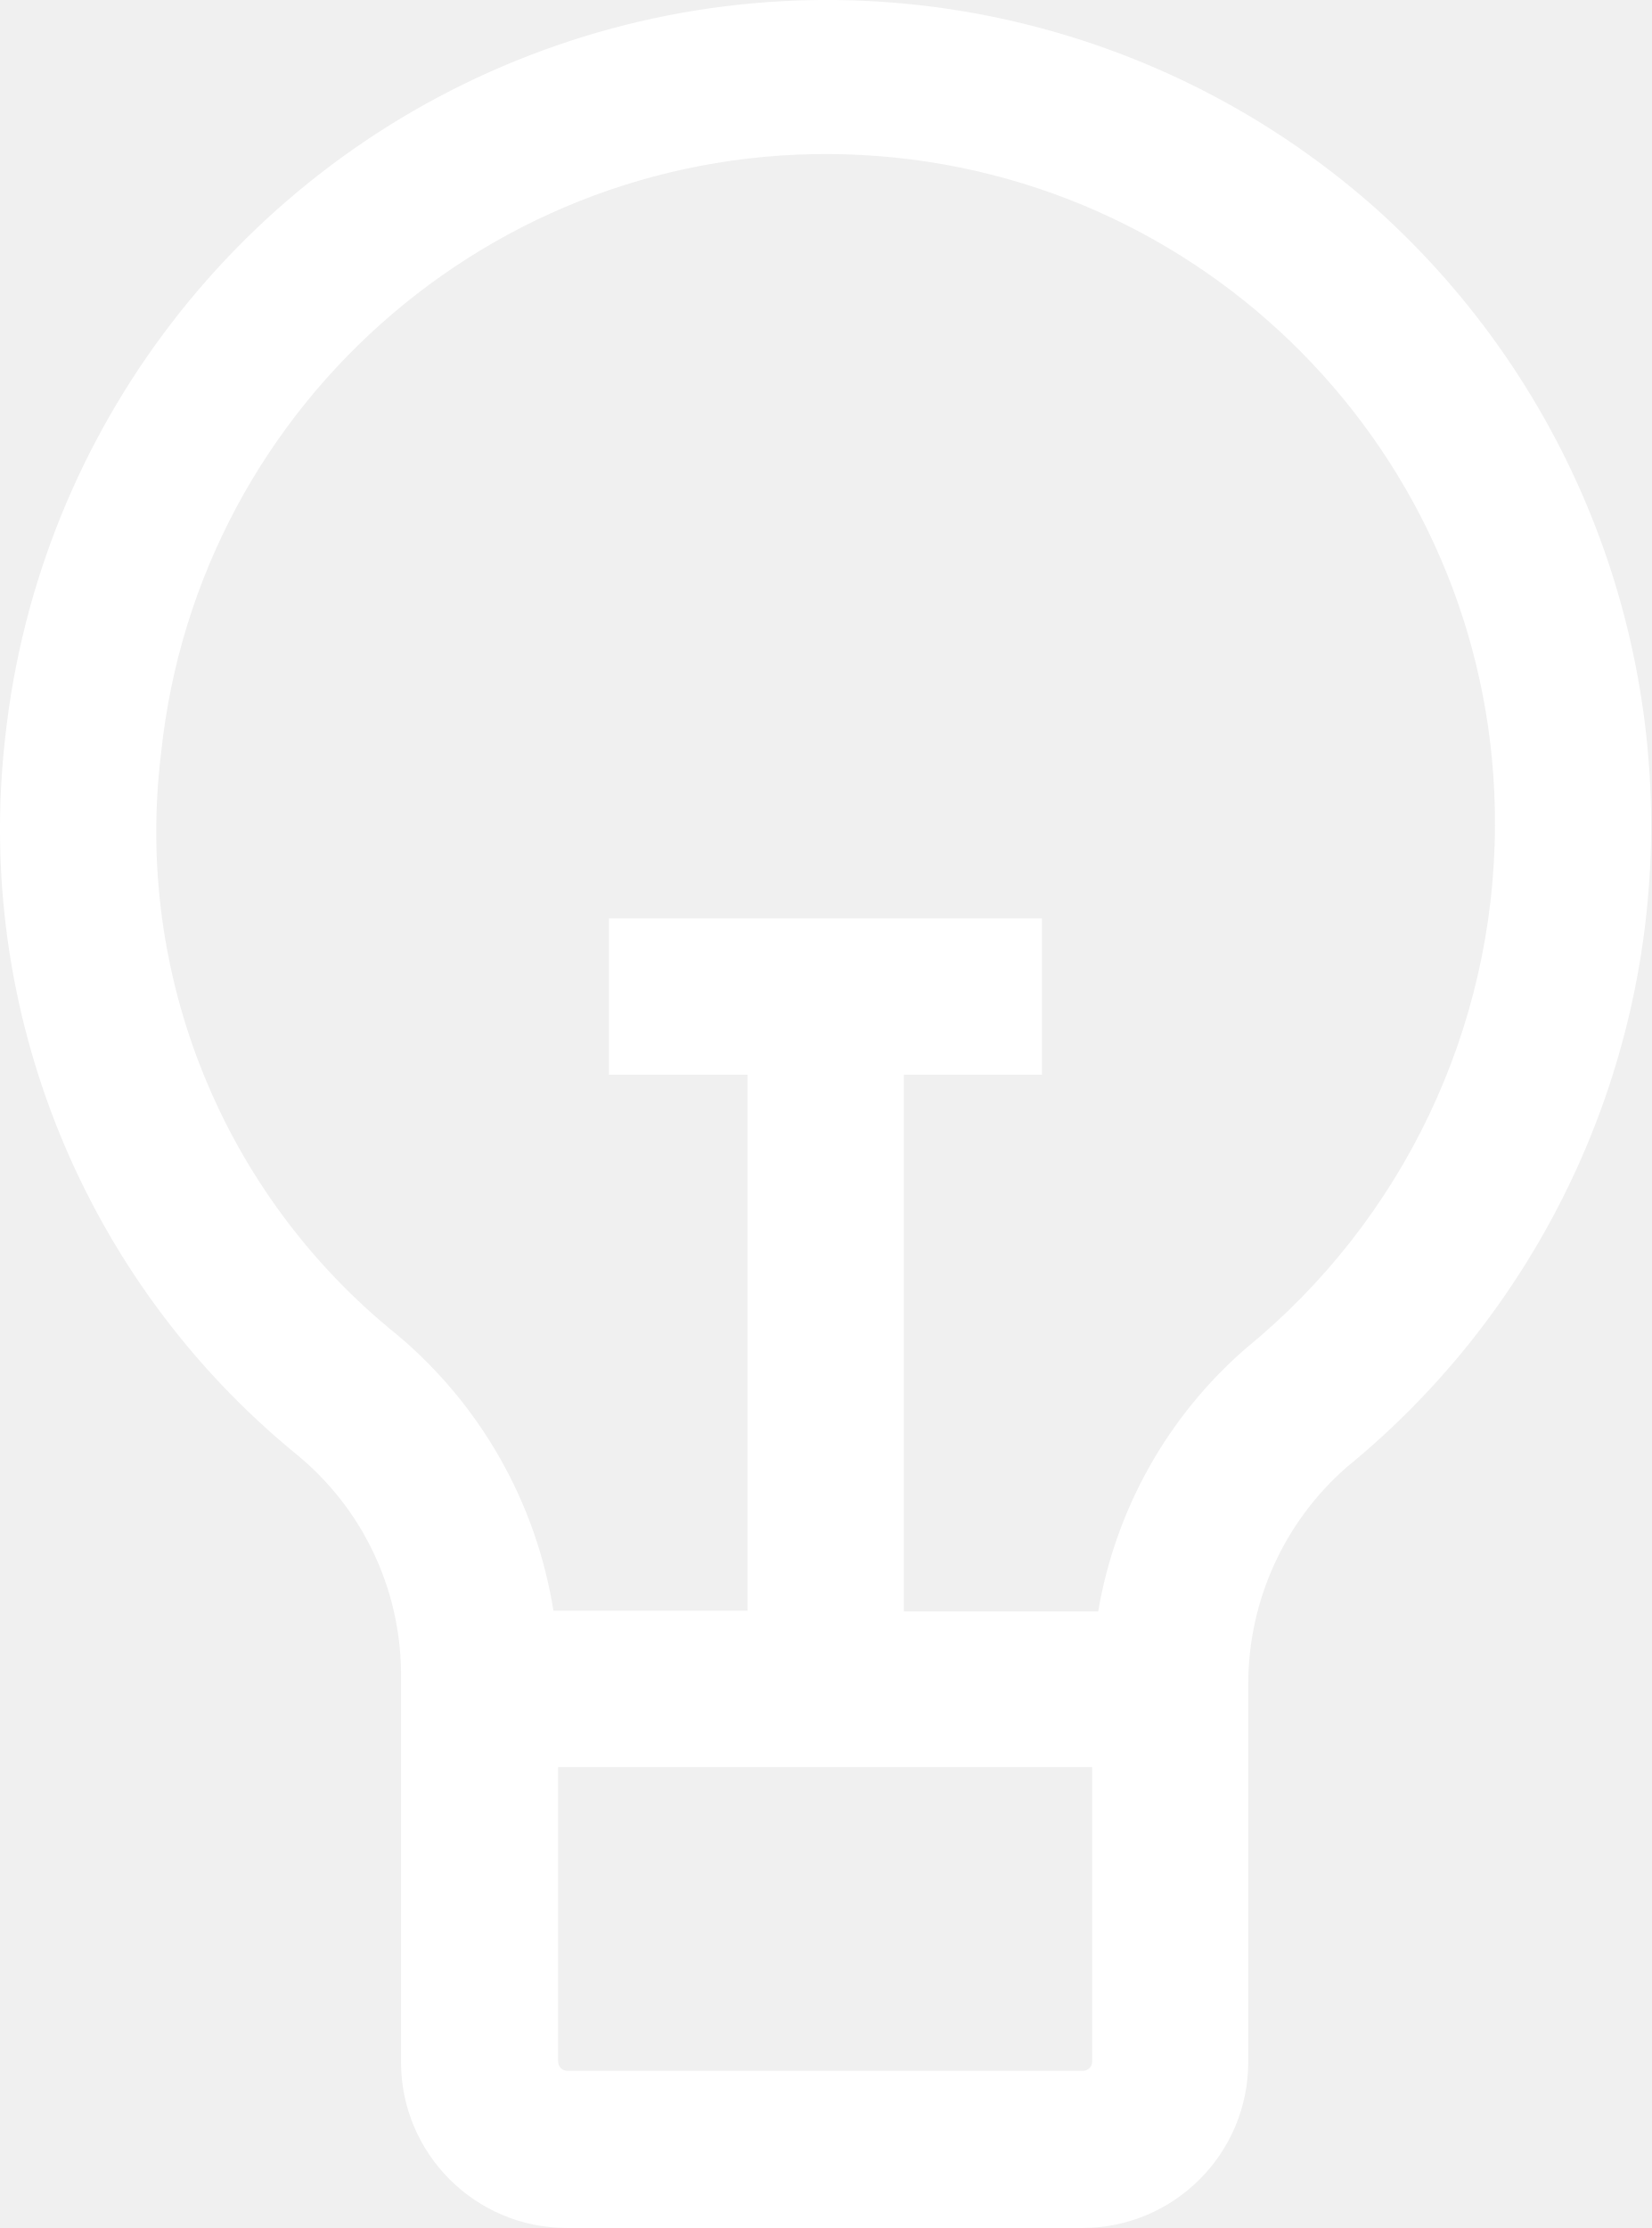
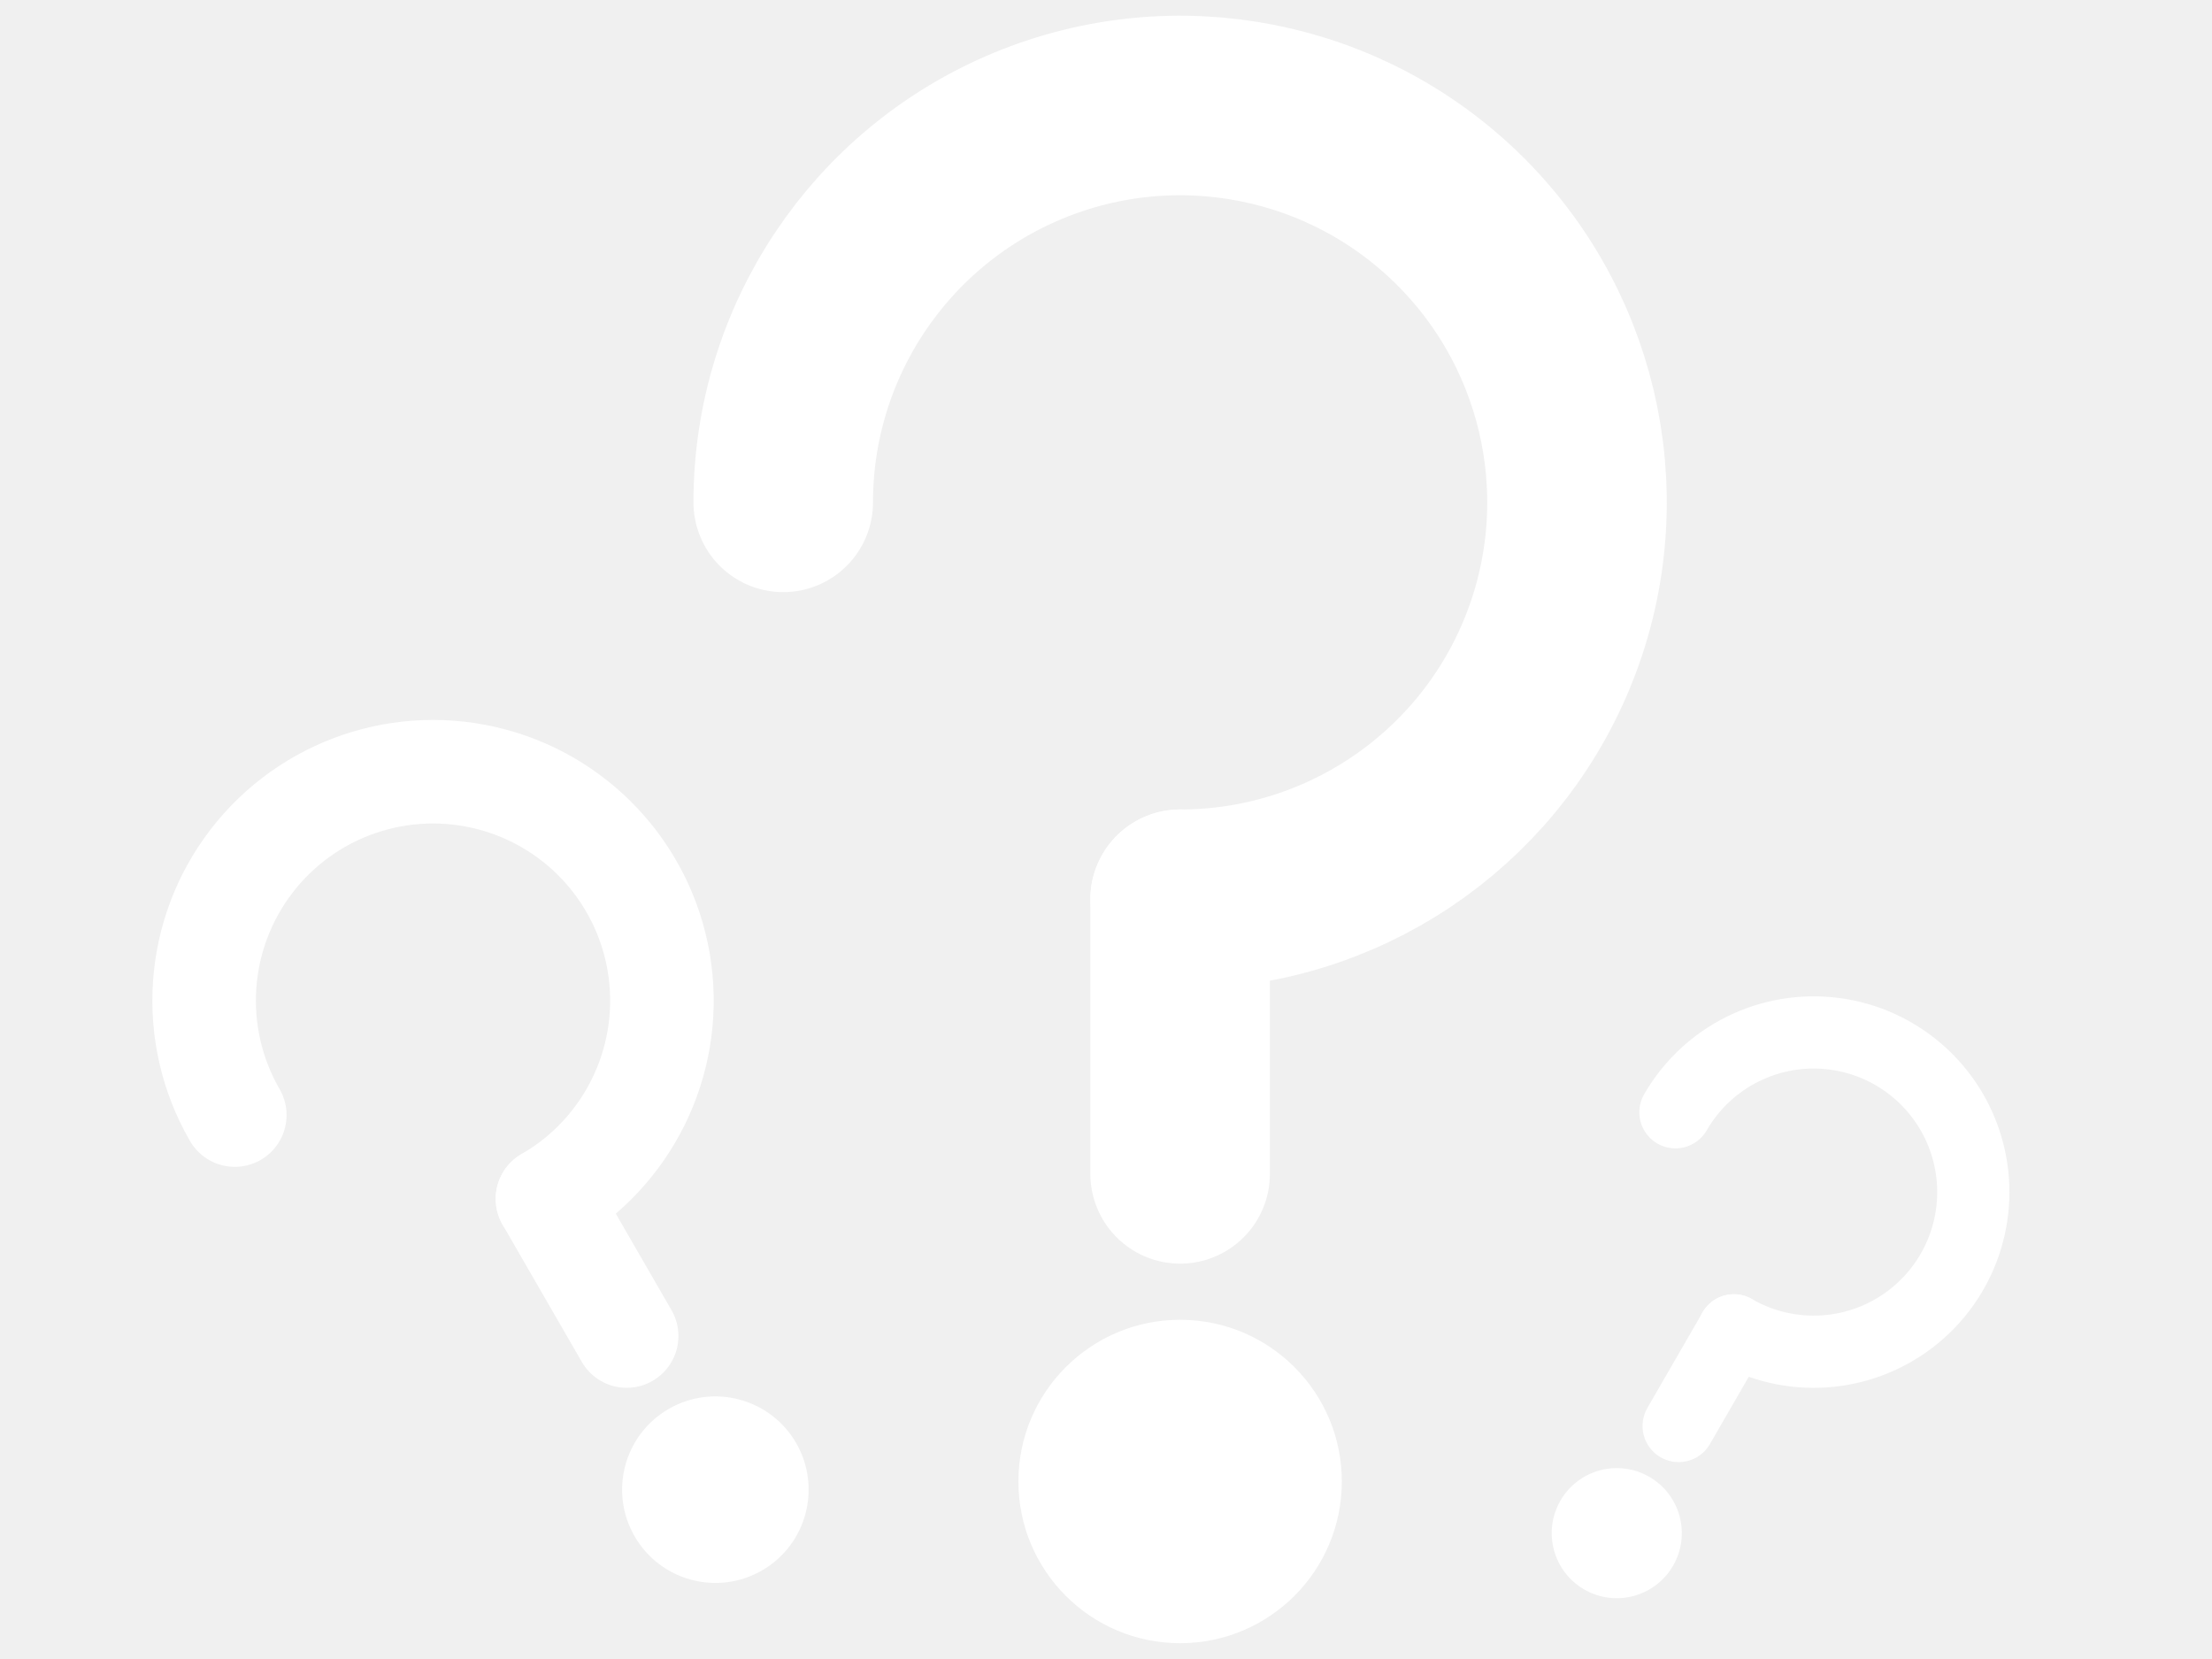
- <svg xmlns="http://www.w3.org/2000/svg" id="svg6" version="1.1" y="0px" x="0px" viewBox="0 0 74.121 100" data-name="Layer 1" fill="#009688" width="74.121" height="100">
-   <defs id="defs10" />
-   <path style="stroke-width:1.17;fill:#ffffff" id="path4" d="M 61.766,9.361 A 37.109,37.109 0 0 0 0.237,33.068 36.255,36.255 0 0 0 13.324,65.288 a 12.783,12.783 0 0 1 4.678,9.73 v 17.543 a 7.45,7.45 0 0 0 7.438,7.438 h 23.157 a 7.45,7.45 0 0 0 7.438,-7.438 V 75.545 A 12.935,12.935 0 0 1 60.456,65.85 37.191,37.191 0 0 0 61.766,9.361 Z M 49.03,92.527 a 0.421,0.421 0 0 1 -0.421,0.421 H 25.475 a 0.421,0.421 0 0 1 -0.421,-0.421 V 79.311 h 23.975 z m 6.9,-32.01 A 20.081,20.081 0 0 0 49.299,72.329 H 40.574 V 48.237 h 6.199 V 41.219 H 27.335 v 7.017 H 33.557 V 72.294 H 24.844 A 20.338,20.338 0 0 0 17.827,59.909 28.969,28.969 0 0 1 7.231,33.805 30.022,30.022 0 0 1 67.111,37.068 30.408,30.408 0 0 1 55.93,60.517 Z" />
+ <svg xmlns="http://www.w3.org/2000/svg" width="100" height="75" viewBox="0 0 100 75" version="1.1" id="svg8">
+   <defs id="defs2" />
+   <g id="layer1" transform="translate(-1257.714,-201.4731)">
+     <g transform="matrix(0.9974794,0,0,0.9974794,3.296262,1.341353)" id="g962">
+       <path style="font-variation-settings:normal;vector-effect:none;fill:none;fill-opacity:1;stroke:#ffffff;stroke-width:8.137;stroke-linecap:round;stroke-linejoin:round;stroke-miterlimit:4;stroke-dasharray:none;stroke-dashoffset:0;stroke-opacity:1;stop-color:#000000" d="m 1311.073,241.393 v 12.447" id="path870" />
+       <circle r="7.329" cy="267.782" cx="1311.073" id="path966" style="font-variation-settings:normal;vector-effect:none;fill:#ffffff;fill-opacity:1;stroke:none;stroke-width:19.788;stroke-linecap:round;stroke-linejoin:round;stroke-miterlimit:4;stroke-dasharray:none;stroke-dashoffset:0;stroke-opacity:1;paint-order:markers stroke fill;stop-color:#000000" />
+       <path d="m 1293.085,223.406 a 17.987,17.987 0 0 1 11.104,-16.618 17.987,17.987 0 0 1 19.603,3.899 17.987,17.987 0 0 1 3.899,19.603 17.987,17.987 0 0 1 -16.618,11.104" style="font-variation-settings:normal;vector-effect:none;fill:none;fill-opacity:1;stroke:#ffffff;stroke-width:8.137;stroke-linecap:round;stroke-linejoin:round;stroke-miterlimit:4;stroke-dasharray:none;stroke-dashoffset:0;stroke-opacity:1;paint-order:markers stroke fill;stop-color:#000000" id="path964" />
+       <path id="path976" d="m 1282.4,254.972 3.589,6.217" style="font-variation-settings:normal;vector-effect:none;fill:none;fill-opacity:1;stroke:#ffffff;stroke-width:4.693;stroke-linecap:round;stroke-linejoin:round;stroke-miterlimit:4;stroke-dasharray:none;stroke-dashoffset:0;stroke-opacity:1;stop-color:#000000" />
+       <circle transform="rotate(-30)" style="font-variation-settings:normal;vector-effect:none;fill:#ffffff;fill-opacity:1;stroke:none;stroke-width:11.412;stroke-linecap:round;stroke-linejoin:round;stroke-miterlimit:4;stroke-dasharray:none;stroke-dashoffset:0;stroke-opacity:1;paint-order:markers stroke fill;stop-color:#000000" id="circle978" cx="983.105" cy="877.232" r="4.227" />
+       <path id="path980" style="font-variation-settings:normal;vector-effect:none;fill:none;fill-opacity:1;stroke:#ffffff;stroke-width:4.693;stroke-linecap:round;stroke-linejoin:round;stroke-miterlimit:4;stroke-dasharray:none;stroke-dashoffset:0;stroke-opacity:1;paint-order:markers stroke fill;stop-color:#000000" d="m 1268.229,251.175 a 10.374,10.374 0 0 1 0.754,-11.503 10.374,10.374 0 0 1 10.915,-3.705 10.374,10.374 0 0 1 7.601,8.667 10.374,10.374 0 0 1 -5.098,10.339" />
+       <path style="font-variation-settings:normal;vector-effect:none;fill:none;fill-opacity:1;stroke:#ffffff;stroke-width:3.273;stroke-linecap:round;stroke-linejoin:round;stroke-miterlimit:4;stroke-dasharray:none;stroke-dashoffset:0;stroke-opacity:1;stop-color:#000000" d="m 1336.171,260.931 -2.503,4.336" id="path984" />
+       <circle transform="rotate(30)" r="2.948" cy="-431.498" cx="1287.623" id="circle986" style="font-variation-settings:normal;vector-effect:none;fill:#ffffff;fill-opacity:1;stroke:none;stroke-width:7.959;stroke-linecap:round;stroke-linejoin:round;stroke-miterlimit:4;stroke-dasharray:none;stroke-dashoffset:0;stroke-opacity:1;paint-order:markers stroke fill;stop-color:#000000" />
+       <path d="m 1333.522,251.048 a 7.235,7.235 45 0 1 7.21,-3.556 7.235,7.235 45 0 1 6.044,5.301 7.235,7.235 45 0 1 -2.584,7.613 7.235,7.235 45 0 1 -8.022,0.526" style="font-variation-settings:normal;vector-effect:none;fill:none;fill-opacity:1;stroke:#ffffff;stroke-width:3.273;stroke-linecap:round;stroke-linejoin:round;stroke-miterlimit:4;stroke-dasharray:none;stroke-dashoffset:0;stroke-opacity:1;paint-order:markers stroke fill;stop-color:#000000" id="path988" />
+     </g>
+   </g>
</svg>
